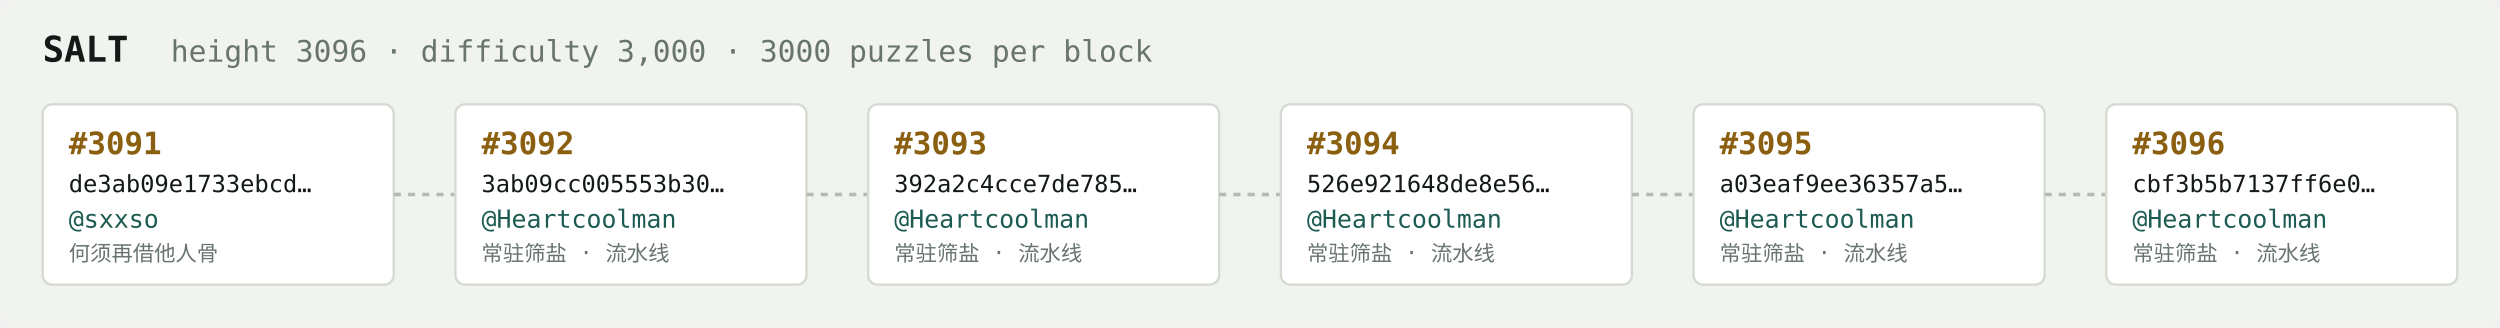
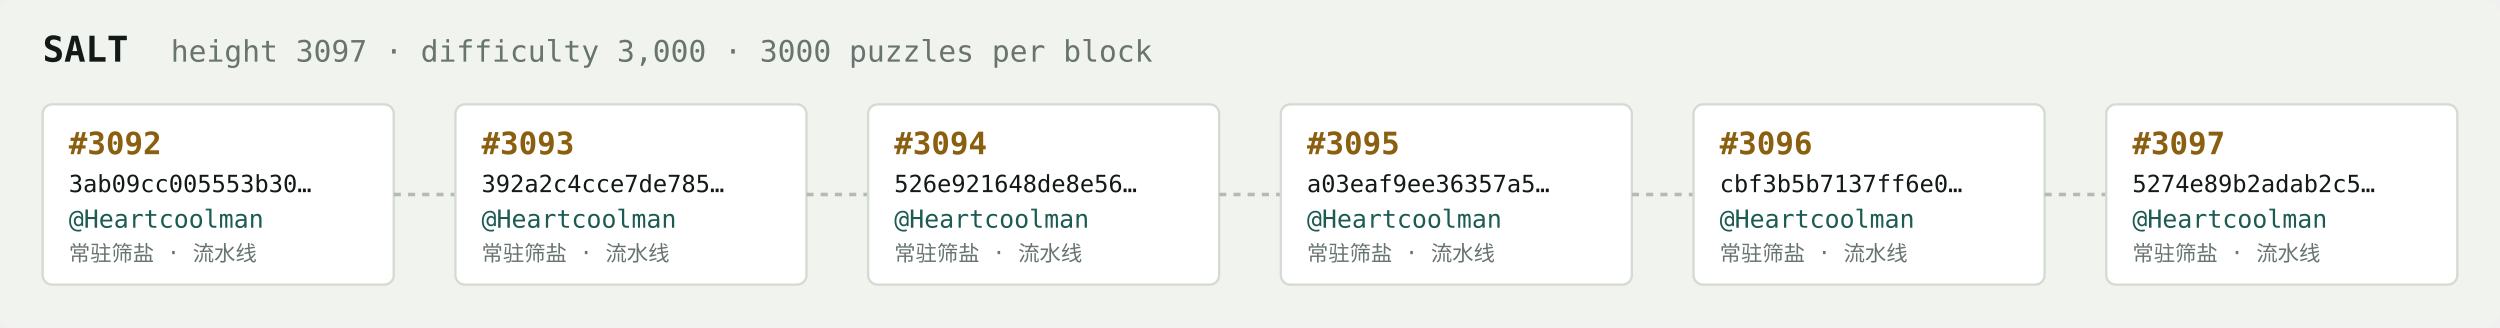
<svg xmlns="http://www.w3.org/2000/svg" width="1054" height="138" viewBox="0 0 1054 138" font-family="ui-monospace,SFMono-Regular,Menlo,monospace">
  <rect fill="#f1f3ef" width="1054" height="138" rx="6" />
  <text x="18" y="26" fill="#121916" font-size="15" font-weight="700">SALT</text>
-   <text x="72" y="26" fill="#68746e" font-size="12.5">height 3096 · difficulty 3,000 · 3000 puzzles per block</text>
+   <text x="72" y="26" fill="#68746e" font-size="12.5">height 3097 · difficulty 3,000 · 3000 puzzles per block</text>
  <rect x="18" y="44" width="148" height="76" rx="4" fill="#ffffff" stroke="#d5dbd2" stroke-width="1" />
-   <text x="29" y="65" fill="#8a5f10" font-size="13" font-weight="700">#3091</text>
-   <text x="29" y="81" fill="#121916" font-size="10">de3ab09e1733ebcd…</text>
-   <text x="29" y="96" fill="#1c5b52" font-size="10.5">@sxxso</text>
-   <text x="29" y="110" fill="#68746e" font-size="9">何须再借他人骨</text>
+   <text x="29" y="65" fill="#8a5f10" font-size="13" font-weight="700">#3092</text>
+   <text x="29" y="81" fill="#121916" font-size="10">3ab09cc005553b30…</text>
+   <text x="29" y="96" fill="#1c5b52" font-size="10.5">@Heartcoolman</text>
+   <text x="29" y="110" fill="#68746e" font-size="9">常驻筛盐 · 流水线</text>
  <line x1="166" y1="82.0" x2="192" y2="82.0" stroke="#b3bcb4" stroke-width="1.5" stroke-dasharray="3 3" />
  <rect x="192" y="44" width="148" height="76" rx="4" fill="#ffffff" stroke="#d5dbd2" stroke-width="1" />
-   <text x="203" y="65" fill="#8a5f10" font-size="13" font-weight="700">#3092</text>
-   <text x="203" y="81" fill="#121916" font-size="10">3ab09cc005553b30…</text>
+   <text x="203" y="65" fill="#8a5f10" font-size="13" font-weight="700">#3093</text>
+   <text x="203" y="81" fill="#121916" font-size="10">392a2c4cce7de785…</text>
  <text x="203" y="96" fill="#1c5b52" font-size="10.5">@Heartcoolman</text>
  <text x="203" y="110" fill="#68746e" font-size="9">常驻筛盐 · 流水线</text>
  <line x1="340" y1="82.0" x2="366" y2="82.0" stroke="#b3bcb4" stroke-width="1.5" stroke-dasharray="3 3" />
  <rect x="366" y="44" width="148" height="76" rx="4" fill="#ffffff" stroke="#d5dbd2" stroke-width="1" />
-   <text x="377" y="65" fill="#8a5f10" font-size="13" font-weight="700">#3093</text>
-   <text x="377" y="81" fill="#121916" font-size="10">392a2c4cce7de785…</text>
+   <text x="377" y="65" fill="#8a5f10" font-size="13" font-weight="700">#3094</text>
+   <text x="377" y="81" fill="#121916" font-size="10">526e921648de8e56…</text>
  <text x="377" y="96" fill="#1c5b52" font-size="10.5">@Heartcoolman</text>
  <text x="377" y="110" fill="#68746e" font-size="9">常驻筛盐 · 流水线</text>
  <line x1="514" y1="82.0" x2="540" y2="82.0" stroke="#b3bcb4" stroke-width="1.5" stroke-dasharray="3 3" />
  <rect x="540" y="44" width="148" height="76" rx="4" fill="#ffffff" stroke="#d5dbd2" stroke-width="1" />
-   <text x="551" y="65" fill="#8a5f10" font-size="13" font-weight="700">#3094</text>
-   <text x="551" y="81" fill="#121916" font-size="10">526e921648de8e56…</text>
+   <text x="551" y="65" fill="#8a5f10" font-size="13" font-weight="700">#3095</text>
+   <text x="551" y="81" fill="#121916" font-size="10">a03eaf9ee36357a5…</text>
  <text x="551" y="96" fill="#1c5b52" font-size="10.5">@Heartcoolman</text>
  <text x="551" y="110" fill="#68746e" font-size="9">常驻筛盐 · 流水线</text>
  <line x1="688" y1="82.0" x2="714" y2="82.0" stroke="#b3bcb4" stroke-width="1.5" stroke-dasharray="3 3" />
  <rect x="714" y="44" width="148" height="76" rx="4" fill="#ffffff" stroke="#d5dbd2" stroke-width="1" />
-   <text x="725" y="65" fill="#8a5f10" font-size="13" font-weight="700">#3095</text>
-   <text x="725" y="81" fill="#121916" font-size="10">a03eaf9ee36357a5…</text>
+   <text x="725" y="65" fill="#8a5f10" font-size="13" font-weight="700">#3096</text>
+   <text x="725" y="81" fill="#121916" font-size="10">cbf3b5b7137ff6e0…</text>
  <text x="725" y="96" fill="#1c5b52" font-size="10.5">@Heartcoolman</text>
  <text x="725" y="110" fill="#68746e" font-size="9">常驻筛盐 · 流水线</text>
  <line x1="862" y1="82.0" x2="888" y2="82.0" stroke="#b3bcb4" stroke-width="1.5" stroke-dasharray="3 3" />
  <rect x="888" y="44" width="148" height="76" rx="4" fill="#ffffff" stroke="#d5dbd2" stroke-width="1" />
-   <text x="899" y="65" fill="#8a5f10" font-size="13" font-weight="700">#3096</text>
-   <text x="899" y="81" fill="#121916" font-size="10">cbf3b5b7137ff6e0…</text>
+   <text x="899" y="65" fill="#8a5f10" font-size="13" font-weight="700">#3097</text>
+   <text x="899" y="81" fill="#121916" font-size="10">5274e89b2adab2c5…</text>
  <text x="899" y="96" fill="#1c5b52" font-size="10.5">@Heartcoolman</text>
  <text x="899" y="110" fill="#68746e" font-size="9">常驻筛盐 · 流水线</text>
</svg>
